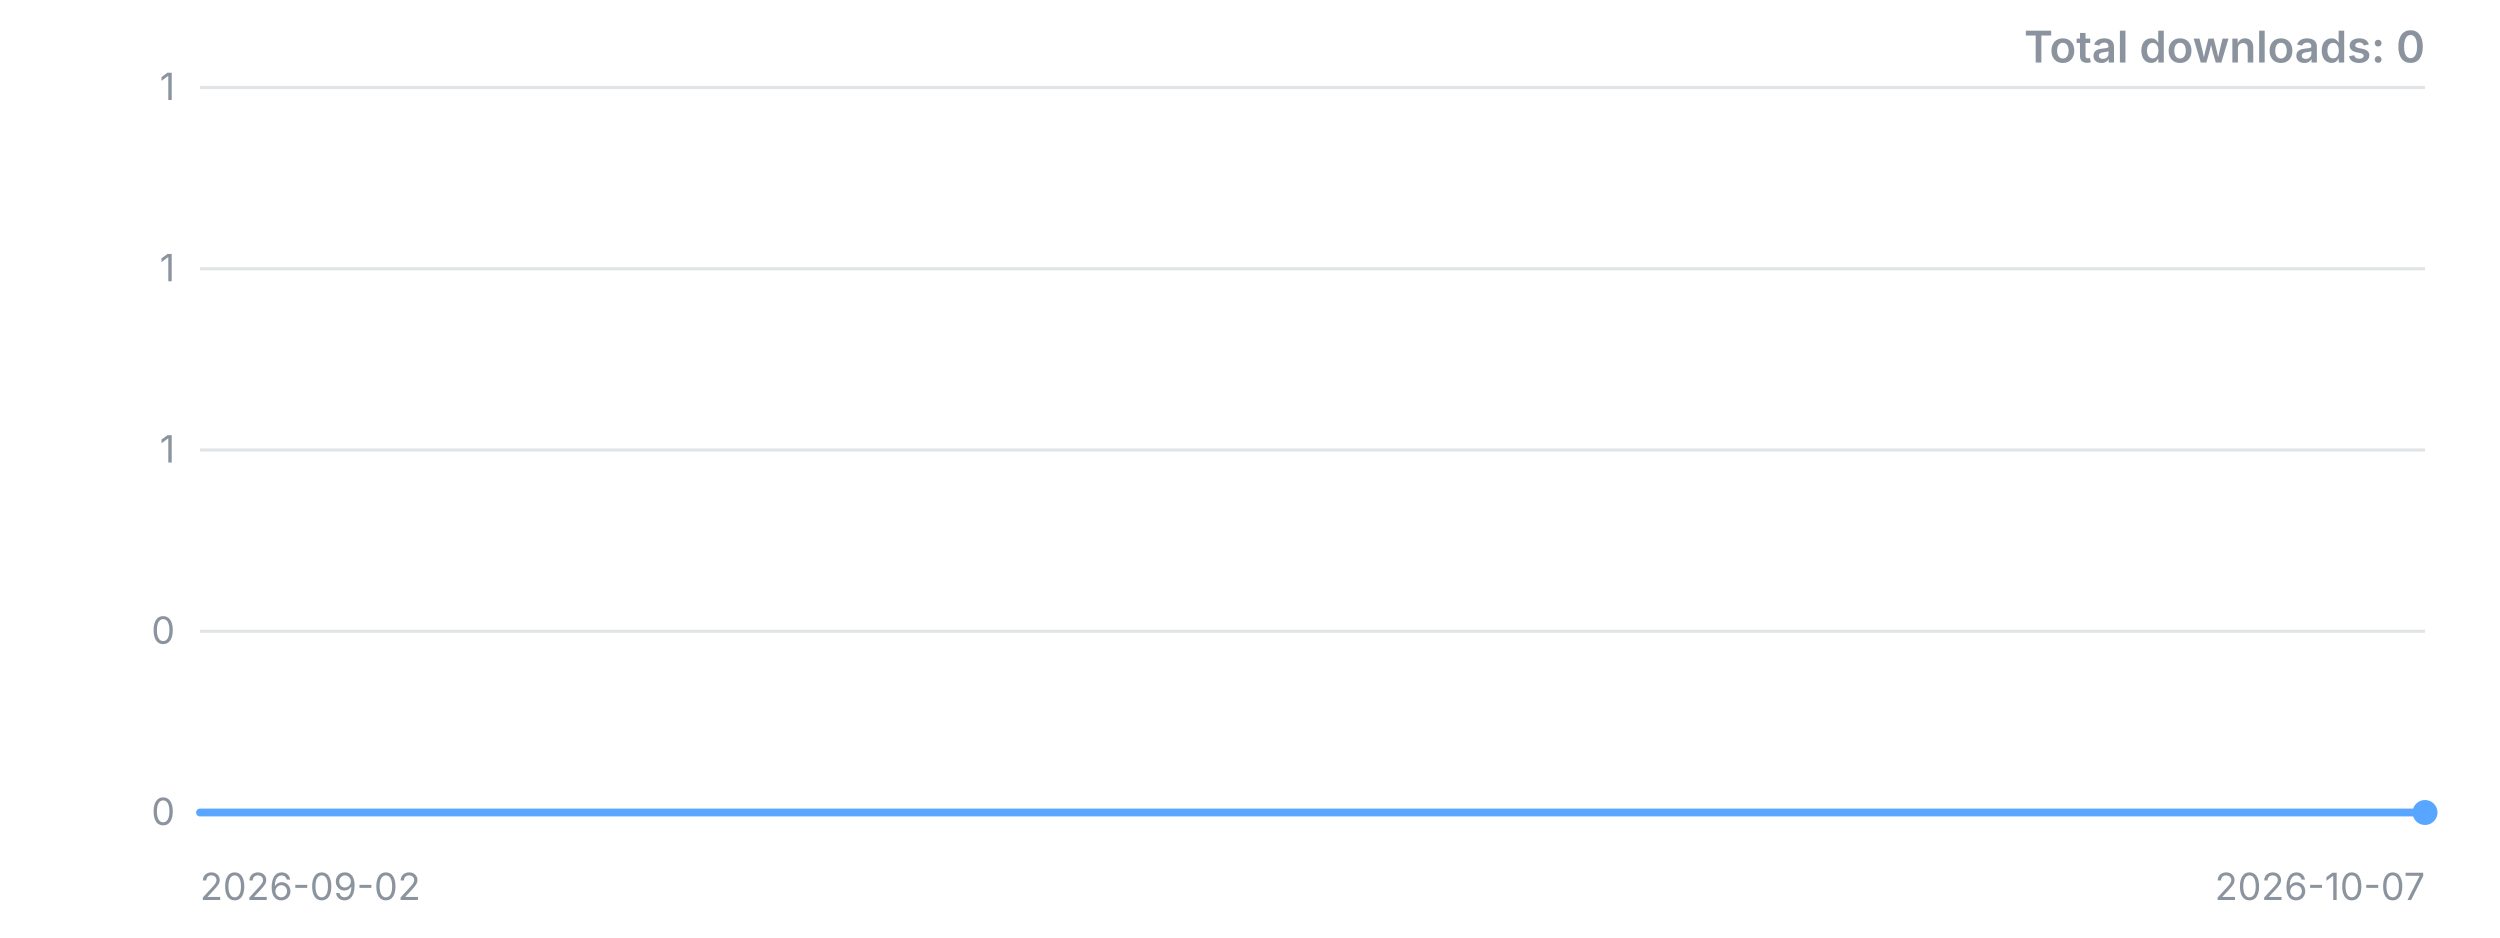
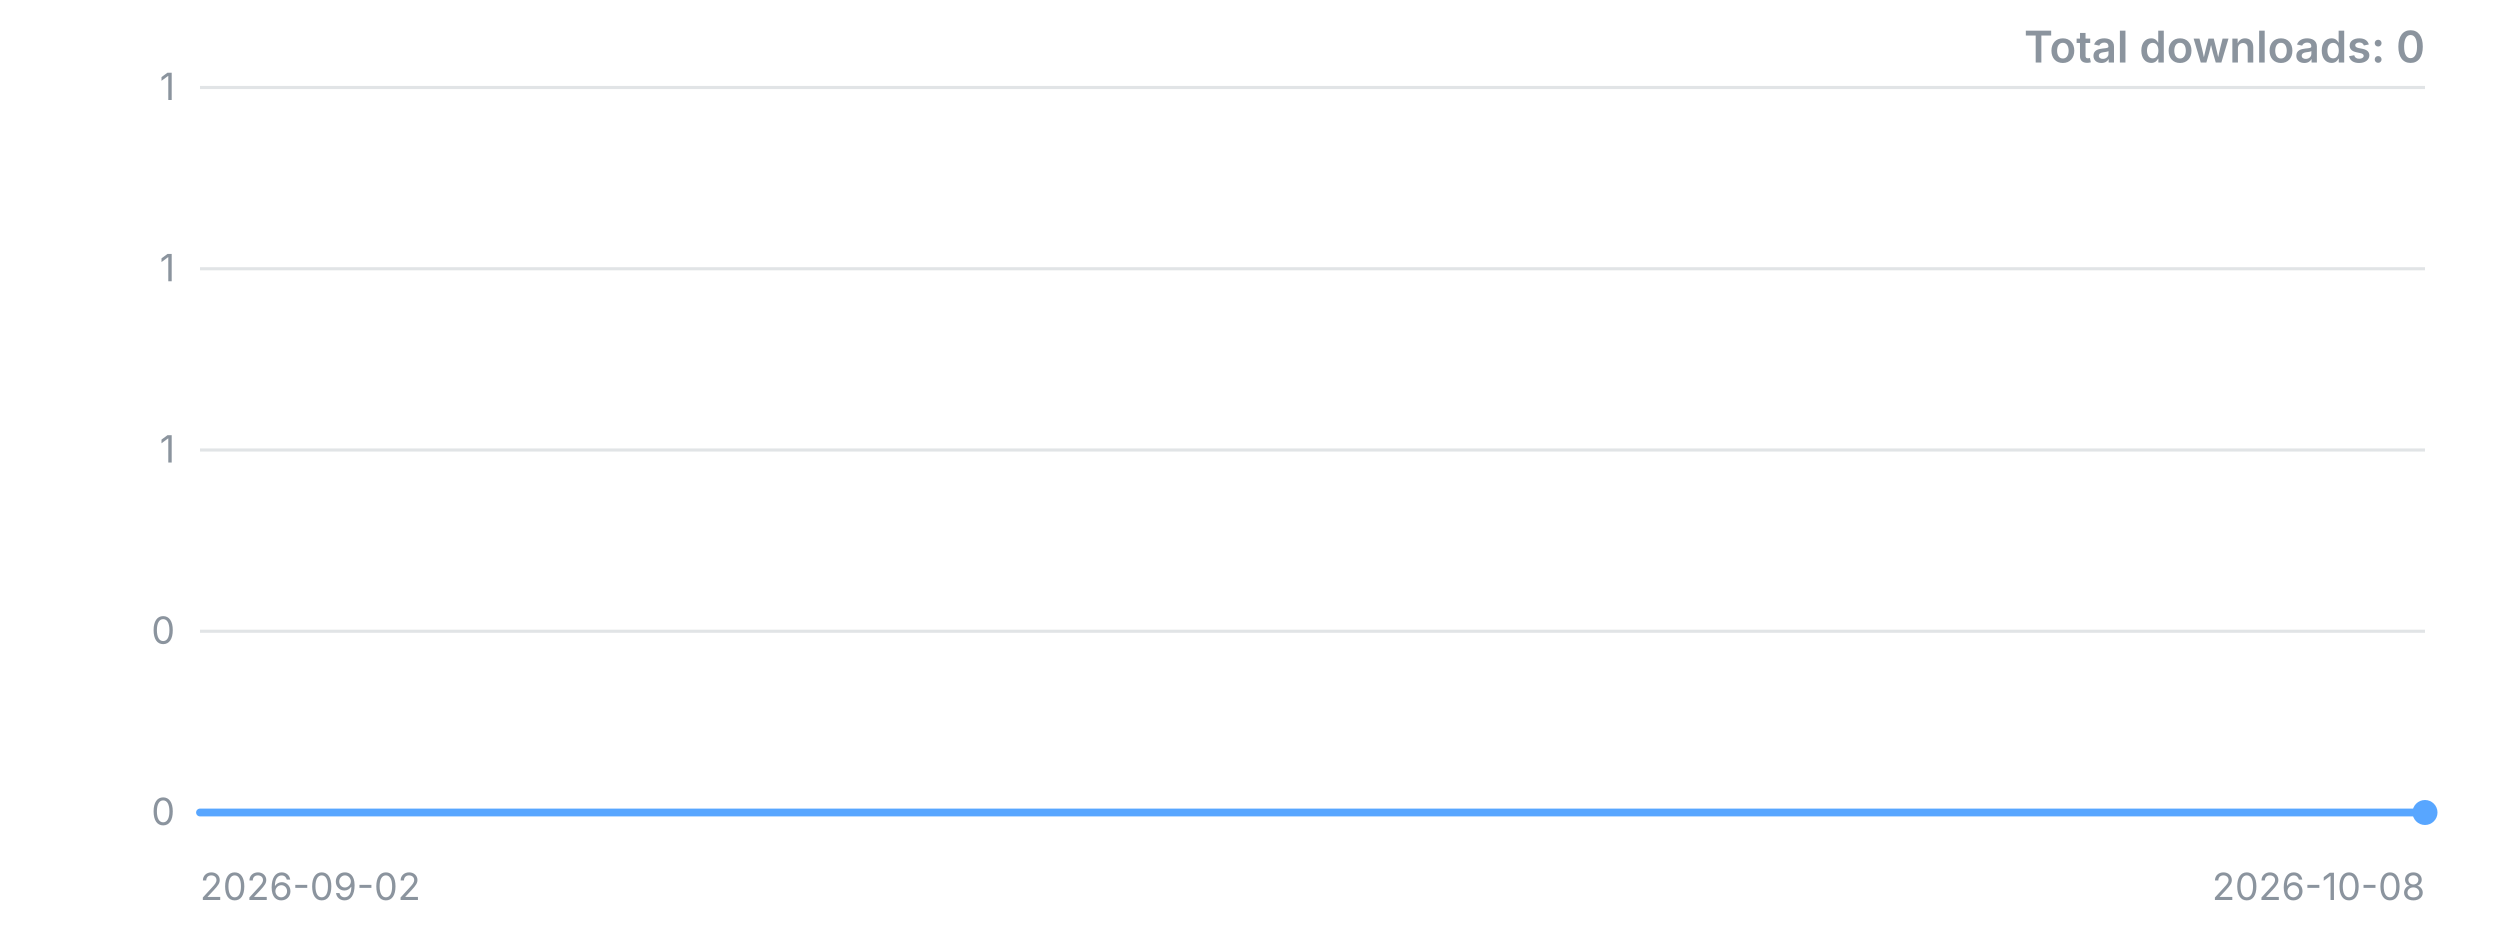
<svg xmlns="http://www.w3.org/2000/svg" width="800" height="300" viewBox="0 0 800 300" role="img" aria-label="Downloads over time">
  <style>.t{font:12px -apple-system,'Segoe UI',sans-serif;fill:#8b949e}.title{font:600 14px -apple-system,'Segoe UI',sans-serif;fill:#8b949e}</style>
  <line x1="64" y1="260.0" x2="776" y2="260.0" stroke="#8b949e" stroke-opacity="0.25" />
  <text x="56" y="260.0" dy="4" text-anchor="end" class="t">0</text>
  <line x1="64" y1="202.0" x2="776" y2="202.0" stroke="#8b949e" stroke-opacity="0.25" />
  <text x="56" y="202.0" dy="4" text-anchor="end" class="t">0</text>
  <line x1="64" y1="144.0" x2="776" y2="144.0" stroke="#8b949e" stroke-opacity="0.25" />
  <text x="56" y="144.0" dy="4" text-anchor="end" class="t">1</text>
  <line x1="64" y1="86.0" x2="776" y2="86.0" stroke="#8b949e" stroke-opacity="0.25" />
  <text x="56" y="86.0" dy="4" text-anchor="end" class="t">1</text>
  <line x1="64" y1="28.0" x2="776" y2="28.0" stroke="#8b949e" stroke-opacity="0.25" />
  <text x="56" y="28.0" dy="4" text-anchor="end" class="t">1</text>
-   <polyline points="64.0,260.0 84.3,260.0 104.7,260.0 125.0,260.0 145.4,260.0 165.7,260.0 186.1,260.0 206.4,260.0 226.7,260.0 247.1,260.0 267.4,260.0 287.8,260.0 308.1,260.0 328.5,260.0 348.8,260.0 369.1,260.0 389.5,260.0 409.8,260.0 430.2,260.0 450.5,260.0 470.9,260.0 491.2,260.0 511.5,260.0 531.9,260.0 552.2,260.0 572.6,260.0 592.9,260.0 613.3,260.0 633.6,260.0 653.9,260.0 674.3,260.0 694.6,260.0 715.0,260.0 735.3,260.0 755.7,260.0 776.0,260.0" fill="none" stroke="#58a6ff" stroke-width="2.5" stroke-linejoin="round" stroke-linecap="round" />
+   <polyline points="64.0,260.0 83.8,260.0 103.6,260.0 123.3,260.0 143.1,260.0 162.9,260.0 182.7,260.0 202.4,260.0 222.2,260.0 242.0,260.0 261.8,260.0 281.6,260.0 301.3,260.0 321.1,260.0 340.9,260.0 360.7,260.0 380.4,260.0 400.2,260.0 420.0,260.0 439.8,260.0 459.6,260.0 479.3,260.0 499.1,260.0 518.9,260.0 538.7,260.0 558.4,260.0 578.2,260.0 598.0,260.0 617.8,260.0 637.6,260.0 657.3,260.0 677.1,260.0 696.9,260.0 716.7,260.0 736.4,260.0 756.2,260.0 776.0,260.0" fill="none" stroke="#58a6ff" stroke-width="2.5" stroke-linejoin="round" stroke-linecap="round" />
  <circle cx="776.0" cy="260.0" r="4" fill="#58a6ff" />
  <text x="64" y="288" class="t">2026-09-02</text>
-   <text x="776" y="288" text-anchor="end" class="t">2026-10-07</text>
+   <text x="776" y="288" text-anchor="end" class="t">2026-10-08</text>
  <text x="776" y="20" text-anchor="end" class="title">Total downloads: 0</text>
</svg>
